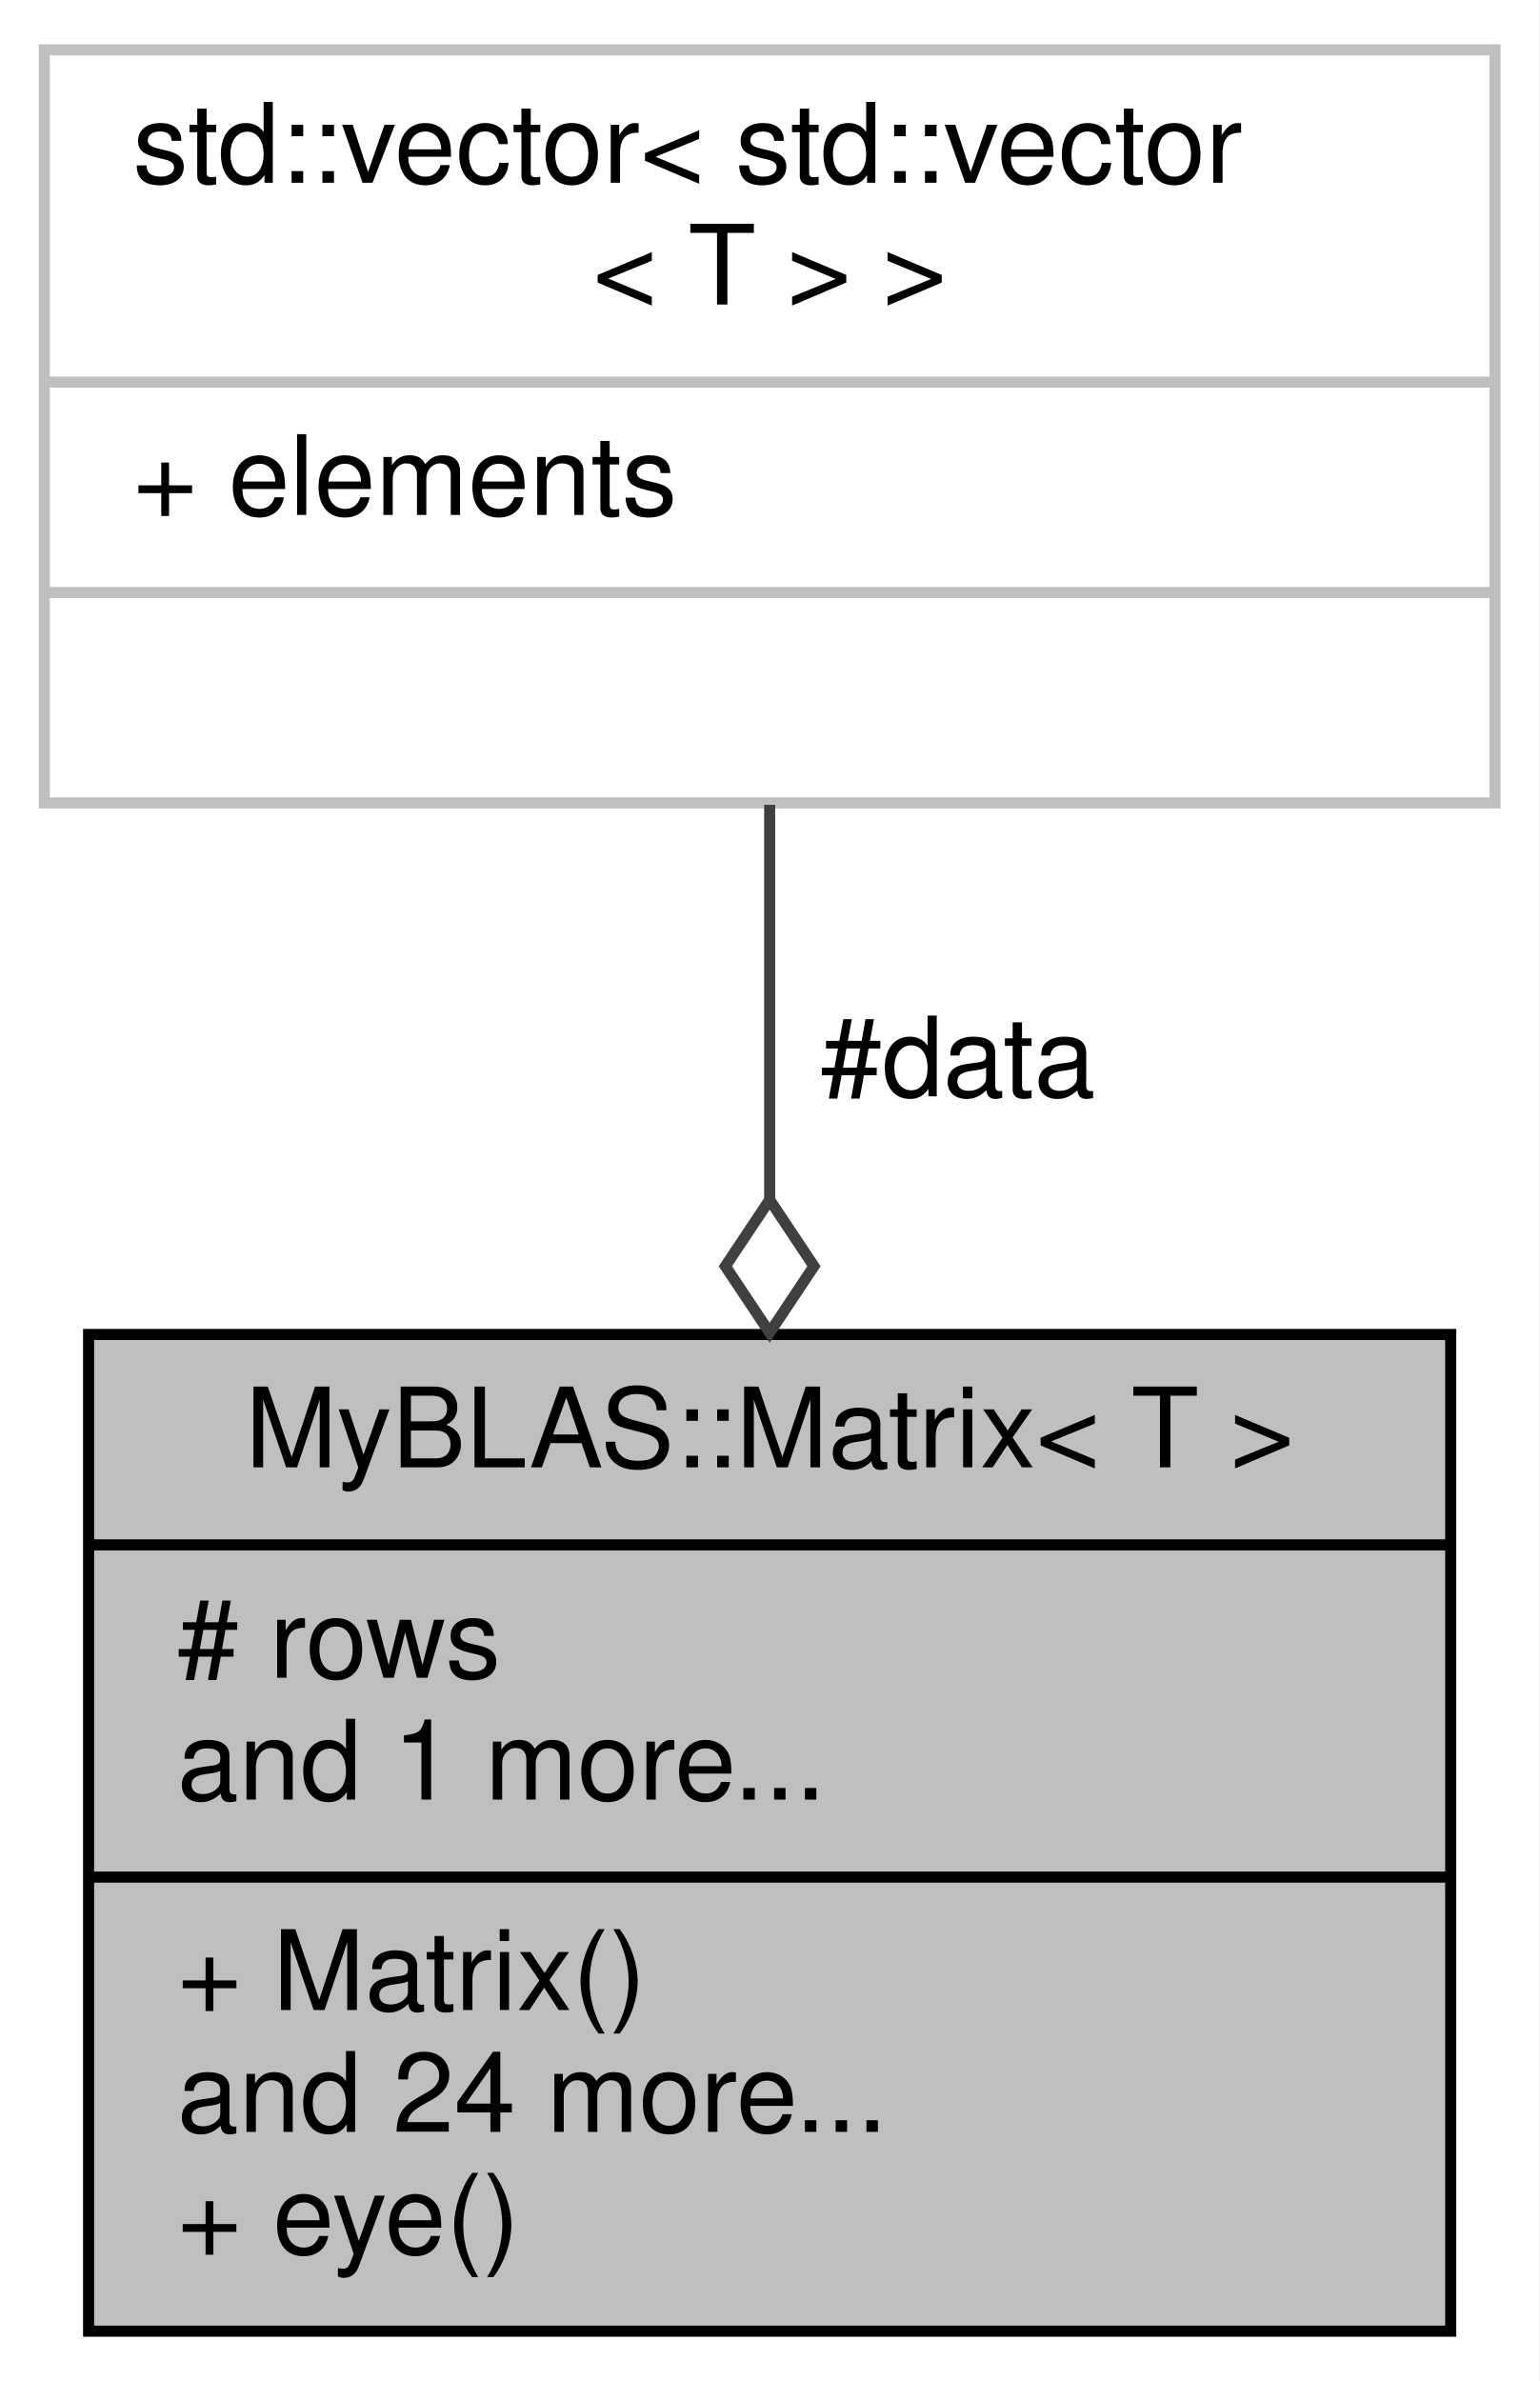
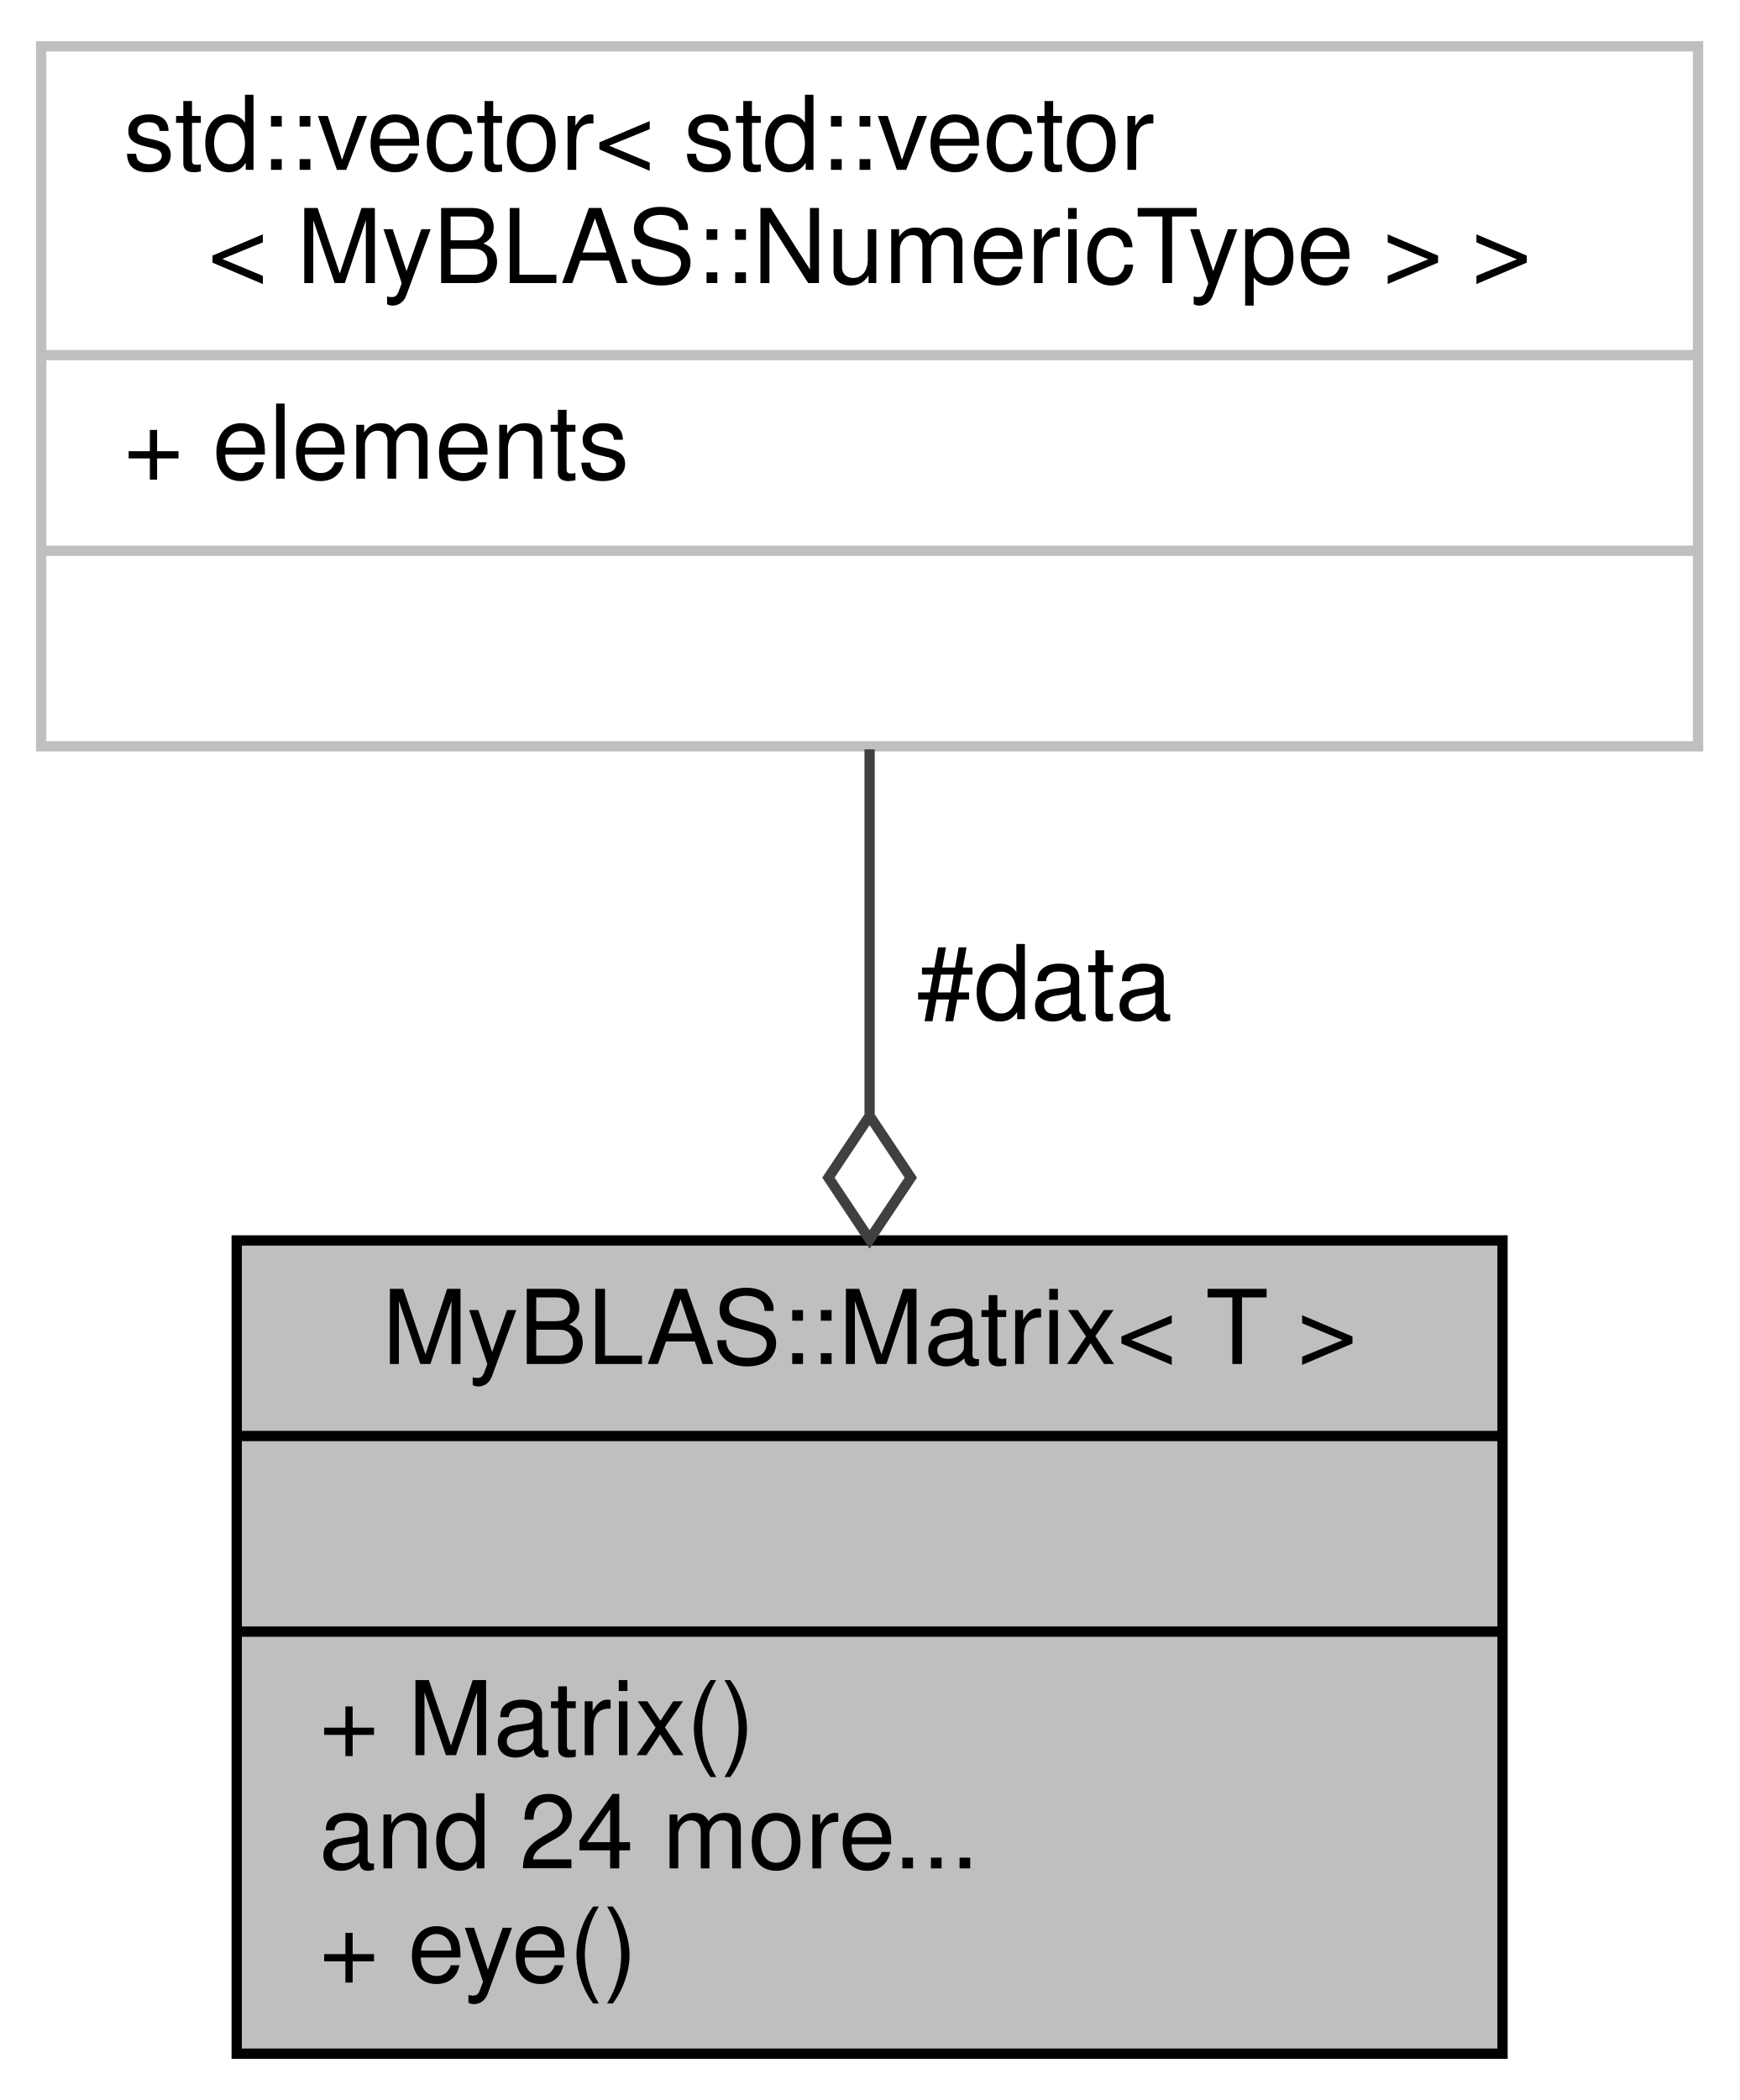
- <svg xmlns="http://www.w3.org/2000/svg" xmlns:xlink="http://www.w3.org/1999/xlink" width="139pt" height="215pt" viewBox="0.00 0.00 139.00 215.00">
-   <g id="graph0" class="graph" transform="scale(1 1) rotate(0) translate(4 211)">
-     <polygon fill="white" stroke="transparent" points="-4,4 -4,-211 135,-211 135,4 -4,4" />
+ <svg xmlns="http://www.w3.org/2000/svg" xmlns:xlink="http://www.w3.org/1999/xlink" width="169pt" height="204pt" viewBox="0.00 0.00 169.00 204.00">
+   <g id="graph0" class="graph" transform="scale(1 1) rotate(0) translate(4 200)">
+     <polygon fill="white" stroke="transparent" points="-4,4 -4,-200 165,-200 165,4 -4,4" />
    <g id="node1" class="node">
      <g id="a_node1">
        <a xlink:title="Class representing a matrix of T type values.">
-           <polygon fill="#bfbfbf" stroke="black" points="4,-0.5 4,-90.5 127,-90.5 127,-0.5 4,-0.5" />
-           <text text-anchor="middle" x="65.5" y="-78.5" font-family="Helvetica,sans-Serif" font-size="10.00">MyBLAS::Matrix&lt; T &gt;</text>
-           <polyline fill="none" stroke="black" points="4,-71.5 127,-71.5 " />
-           <text text-anchor="start" x="12" y="-59.5" font-family="Helvetica,sans-Serif" font-size="10.00"># rows</text>
-           <text text-anchor="start" x="12" y="-48.5" font-family="Helvetica,sans-Serif" font-size="10.00">and 1 more...</text>
-           <polyline fill="none" stroke="black" points="4,-41.5 127,-41.5 " />
-           <text text-anchor="start" x="12" y="-29.5" font-family="Helvetica,sans-Serif" font-size="10.00">+ Matrix()</text>
-           <text text-anchor="start" x="12" y="-18.5" font-family="Helvetica,sans-Serif" font-size="10.00">and 24 more...</text>
-           <text text-anchor="start" x="12" y="-7.5" font-family="Helvetica,sans-Serif" font-size="10.00">+ eye()</text>
+           <polygon fill="#bfbfbf" stroke="black" points="19,-0.5 19,-79.5 142,-79.5 142,-0.5 19,-0.5" />
+           <text text-anchor="middle" x="80.5" y="-67.5" font-family="Helvetica,sans-Serif" font-size="10.00">MyBLAS::Matrix&lt; T &gt;</text>
+           <polyline fill="none" stroke="black" points="19,-60.5 142,-60.5 " />
+           <text text-anchor="middle" x="80.5" y="-48.5" font-family="Helvetica,sans-Serif" font-size="10.00"> </text>
+           <polyline fill="none" stroke="black" points="19,-41.5 142,-41.5 " />
+           <text text-anchor="start" x="27" y="-29.5" font-family="Helvetica,sans-Serif" font-size="10.00">+ Matrix()</text>
+           <text text-anchor="start" x="27" y="-18.5" font-family="Helvetica,sans-Serif" font-size="10.00">and 24 more...</text>
+           <text text-anchor="start" x="27" y="-7.5" font-family="Helvetica,sans-Serif" font-size="10.00">+ eye()</text>
        </a>
      </g>
    </g>
    <g id="node2" class="node">
      <g id="a_node2">
        <a xlink:title=" ">
-           <polygon fill="white" stroke="#bfbfbf" points="0,-138.5 0,-206.5 131,-206.5 131,-138.5 0,-138.5" />
-           <text text-anchor="start" x="8" y="-194.5" font-family="Helvetica,sans-Serif" font-size="10.00">std::vector&lt; std::vector</text>
-           <text text-anchor="middle" x="65.5" y="-183.5" font-family="Helvetica,sans-Serif" font-size="10.00">&lt; T &gt; &gt;</text>
-           <polyline fill="none" stroke="#bfbfbf" points="0,-176.5 131,-176.5 " />
-           <text text-anchor="start" x="8" y="-164.5" font-family="Helvetica,sans-Serif" font-size="10.00">+ elements</text>
-           <polyline fill="none" stroke="#bfbfbf" points="0,-157.5 131,-157.5 " />
-           <text text-anchor="middle" x="65.5" y="-145.5" font-family="Helvetica,sans-Serif" font-size="10.00"> </text>
+           <polygon fill="white" stroke="#bfbfbf" points="0,-127.5 0,-195.5 161,-195.5 161,-127.5 0,-127.5" />
+           <text text-anchor="start" x="8" y="-183.5" font-family="Helvetica,sans-Serif" font-size="10.00">std::vector&lt; std::vector</text>
+           <text text-anchor="middle" x="80.5" y="-172.5" font-family="Helvetica,sans-Serif" font-size="10.00">&lt; MyBLAS::NumericType &gt; &gt;</text>
+           <polyline fill="none" stroke="#bfbfbf" points="0,-165.5 161,-165.5 " />
+           <text text-anchor="start" x="8" y="-153.5" font-family="Helvetica,sans-Serif" font-size="10.00">+ elements</text>
+           <polyline fill="none" stroke="#bfbfbf" points="0,-146.5 161,-146.5 " />
+           <text text-anchor="middle" x="80.5" y="-134.5" font-family="Helvetica,sans-Serif" font-size="10.00"> </text>
        </a>
      </g>
    </g>
    <g id="edge1" class="edge">
-       <path fill="none" stroke="#404040" d="M65.5,-138.33C65.5,-127.37 65.5,-114.86 65.5,-102.67" />
-       <polygon fill="none" stroke="#404040" points="65.5,-102.66 61.5,-96.66 65.5,-90.66 69.5,-96.66 65.5,-102.66" />
-       <text text-anchor="middle" x="82.5" y="-112" font-family="Helvetica,sans-Serif" font-size="10.00"> #data</text>
+       <path fill="none" stroke="#404040" d="M80.5,-127.21C80.5,-116.24 80.5,-103.78 80.5,-91.81" />
+       <polygon fill="none" stroke="#404040" points="80.5,-91.6 76.5,-85.6 80.5,-79.6 84.5,-85.6 80.5,-91.6" />
+       <text text-anchor="middle" x="97.5" y="-101" font-family="Helvetica,sans-Serif" font-size="10.00"> #data</text>
    </g>
  </g>
</svg>
